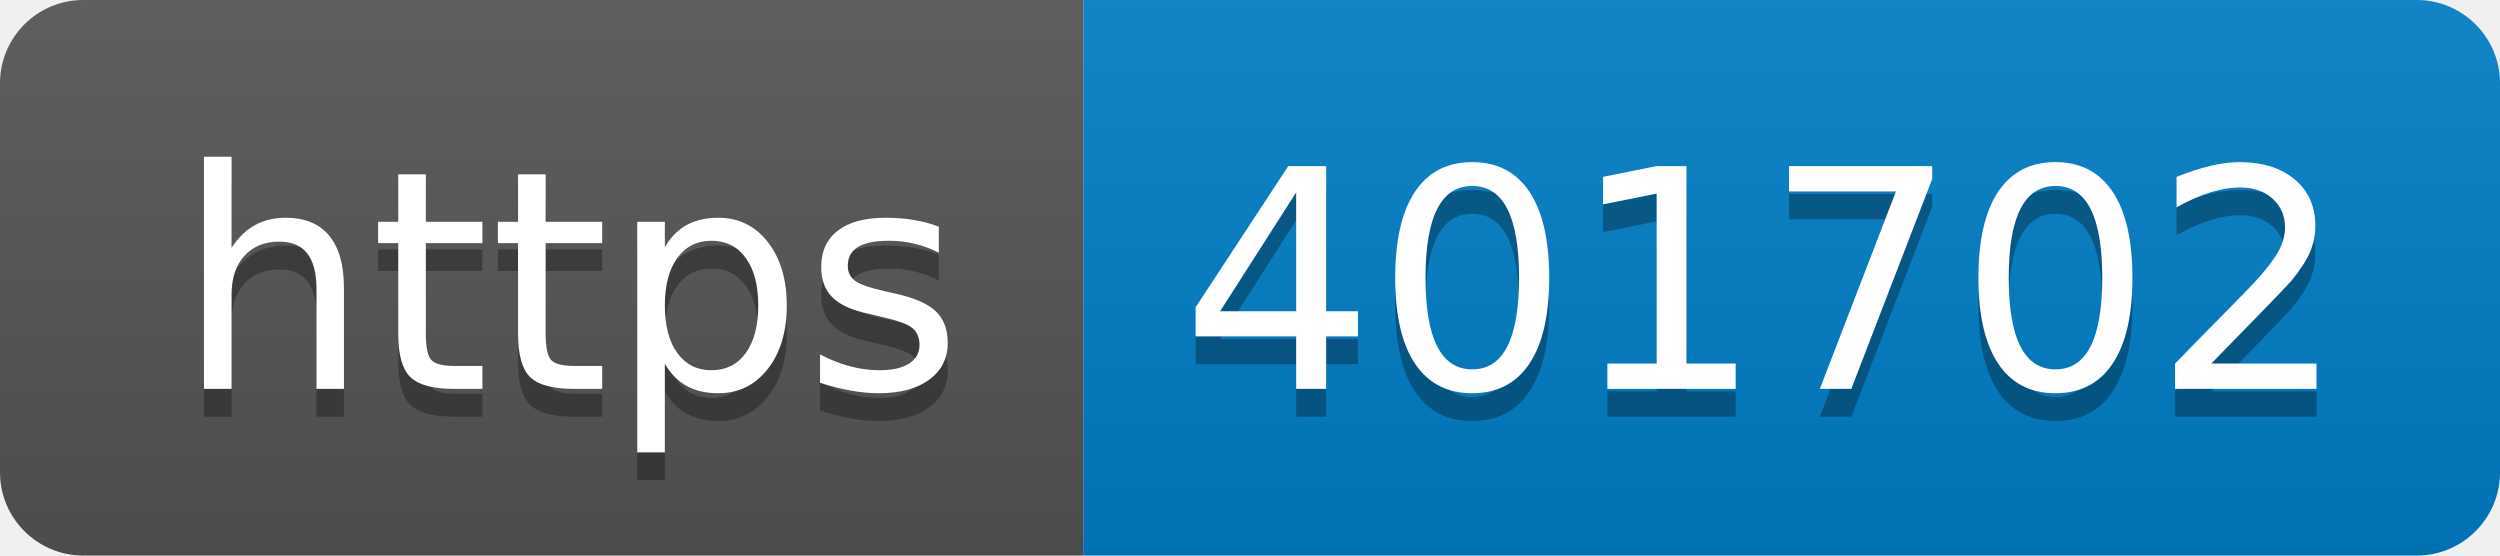
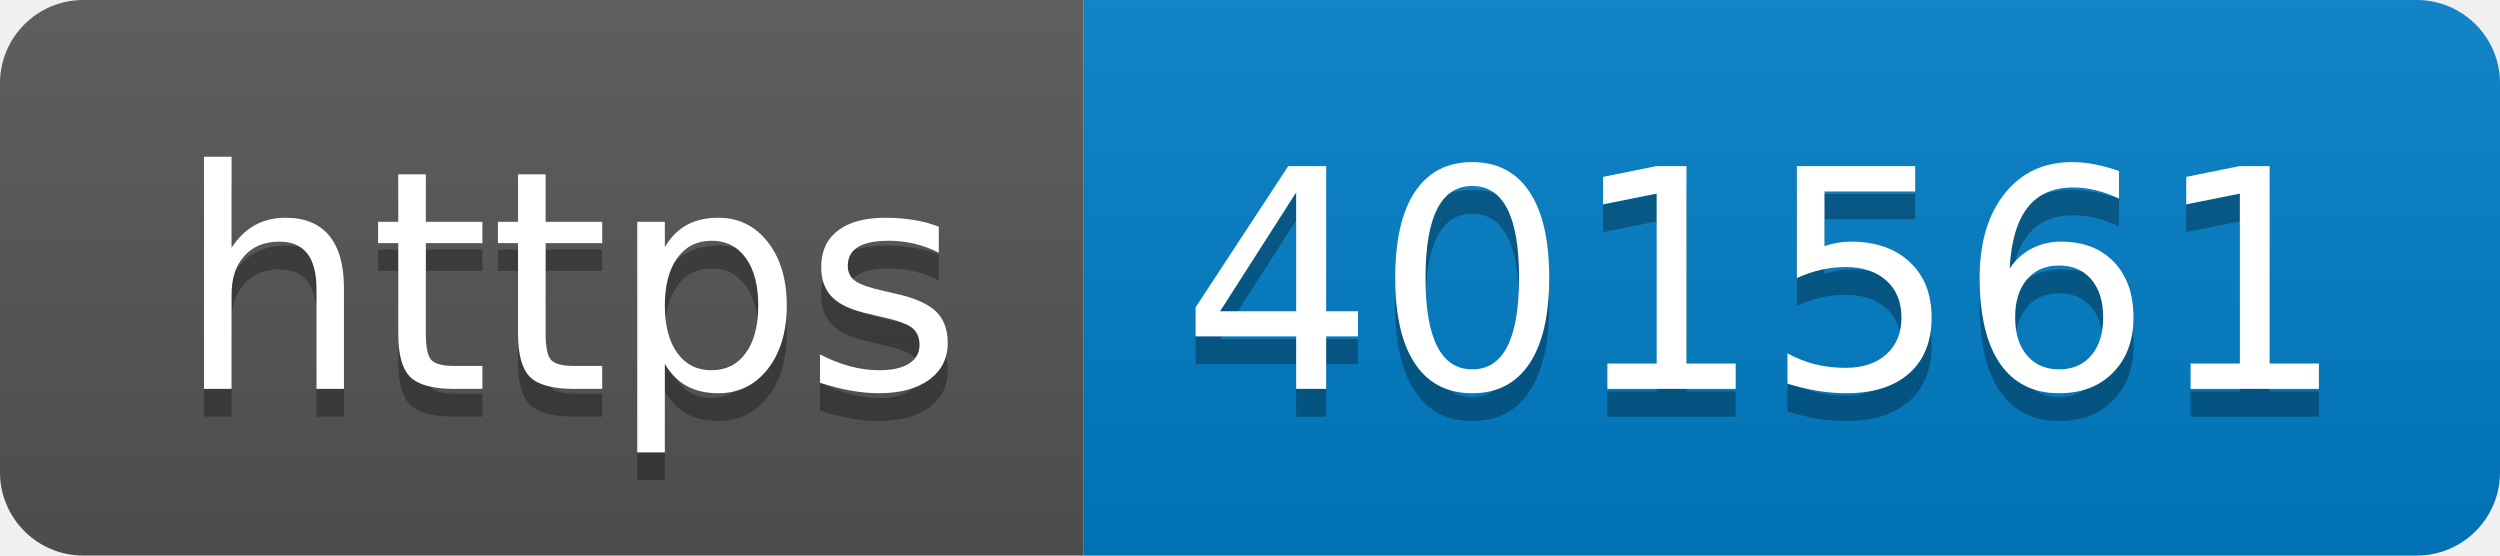
- <svg xmlns="http://www.w3.org/2000/svg" width="90" height="20" role="img" aria-label="https: 401702">
+ <svg xmlns="http://www.w3.org/2000/svg" width="90" height="20" role="img" aria-label="https: 401561">
  <linearGradient id="s" x2="0" y2="100%">
    <stop offset="0" stop-color="#bbb" stop-opacity=".1" />
    <stop offset="1" stop-opacity=".1" />
  </linearGradient>
  <clipPath id="r">
    <rect width="90" height="20" rx="3" fill="#fff" />
  </clipPath>
  <g clip-path="url(#r)">
    <rect width="39" height="20" fill="#555" />
    <rect x="39" width="51" height="20" fill="#007ec6" />
    <rect width="90" height="20" fill="url(#s)" />
  </g>
  <g fill="#fff" text-anchor="middle" font-family="Verdana,Geneva,DejaVu Sans,sans-serif" text-rendering="geometricPrecision" font-size="110">
    <text aria-hidden="true" x="205" y="150" fill="#010101" fill-opacity=".3" transform="scale(.1)" textLength="290">https</text>
    <text x="205" y="140" transform="scale(.1)" fill="#fff" textLength="290">https</text>
-     <text aria-hidden="true" x="635" y="150" fill="#010101" fill-opacity=".3" transform="scale(.1)" textLength="410">401702</text>
-     <text x="635" y="140" transform="scale(.1)" fill="#fff" textLength="410">401702</text>
+     <text aria-hidden="true" x="635" y="150" fill="#010101" fill-opacity=".3" transform="scale(.1)" textLength="410">401561</text>
+     <text x="635" y="140" transform="scale(.1)" fill="#fff" textLength="410">401561</text>
  </g>
</svg>
